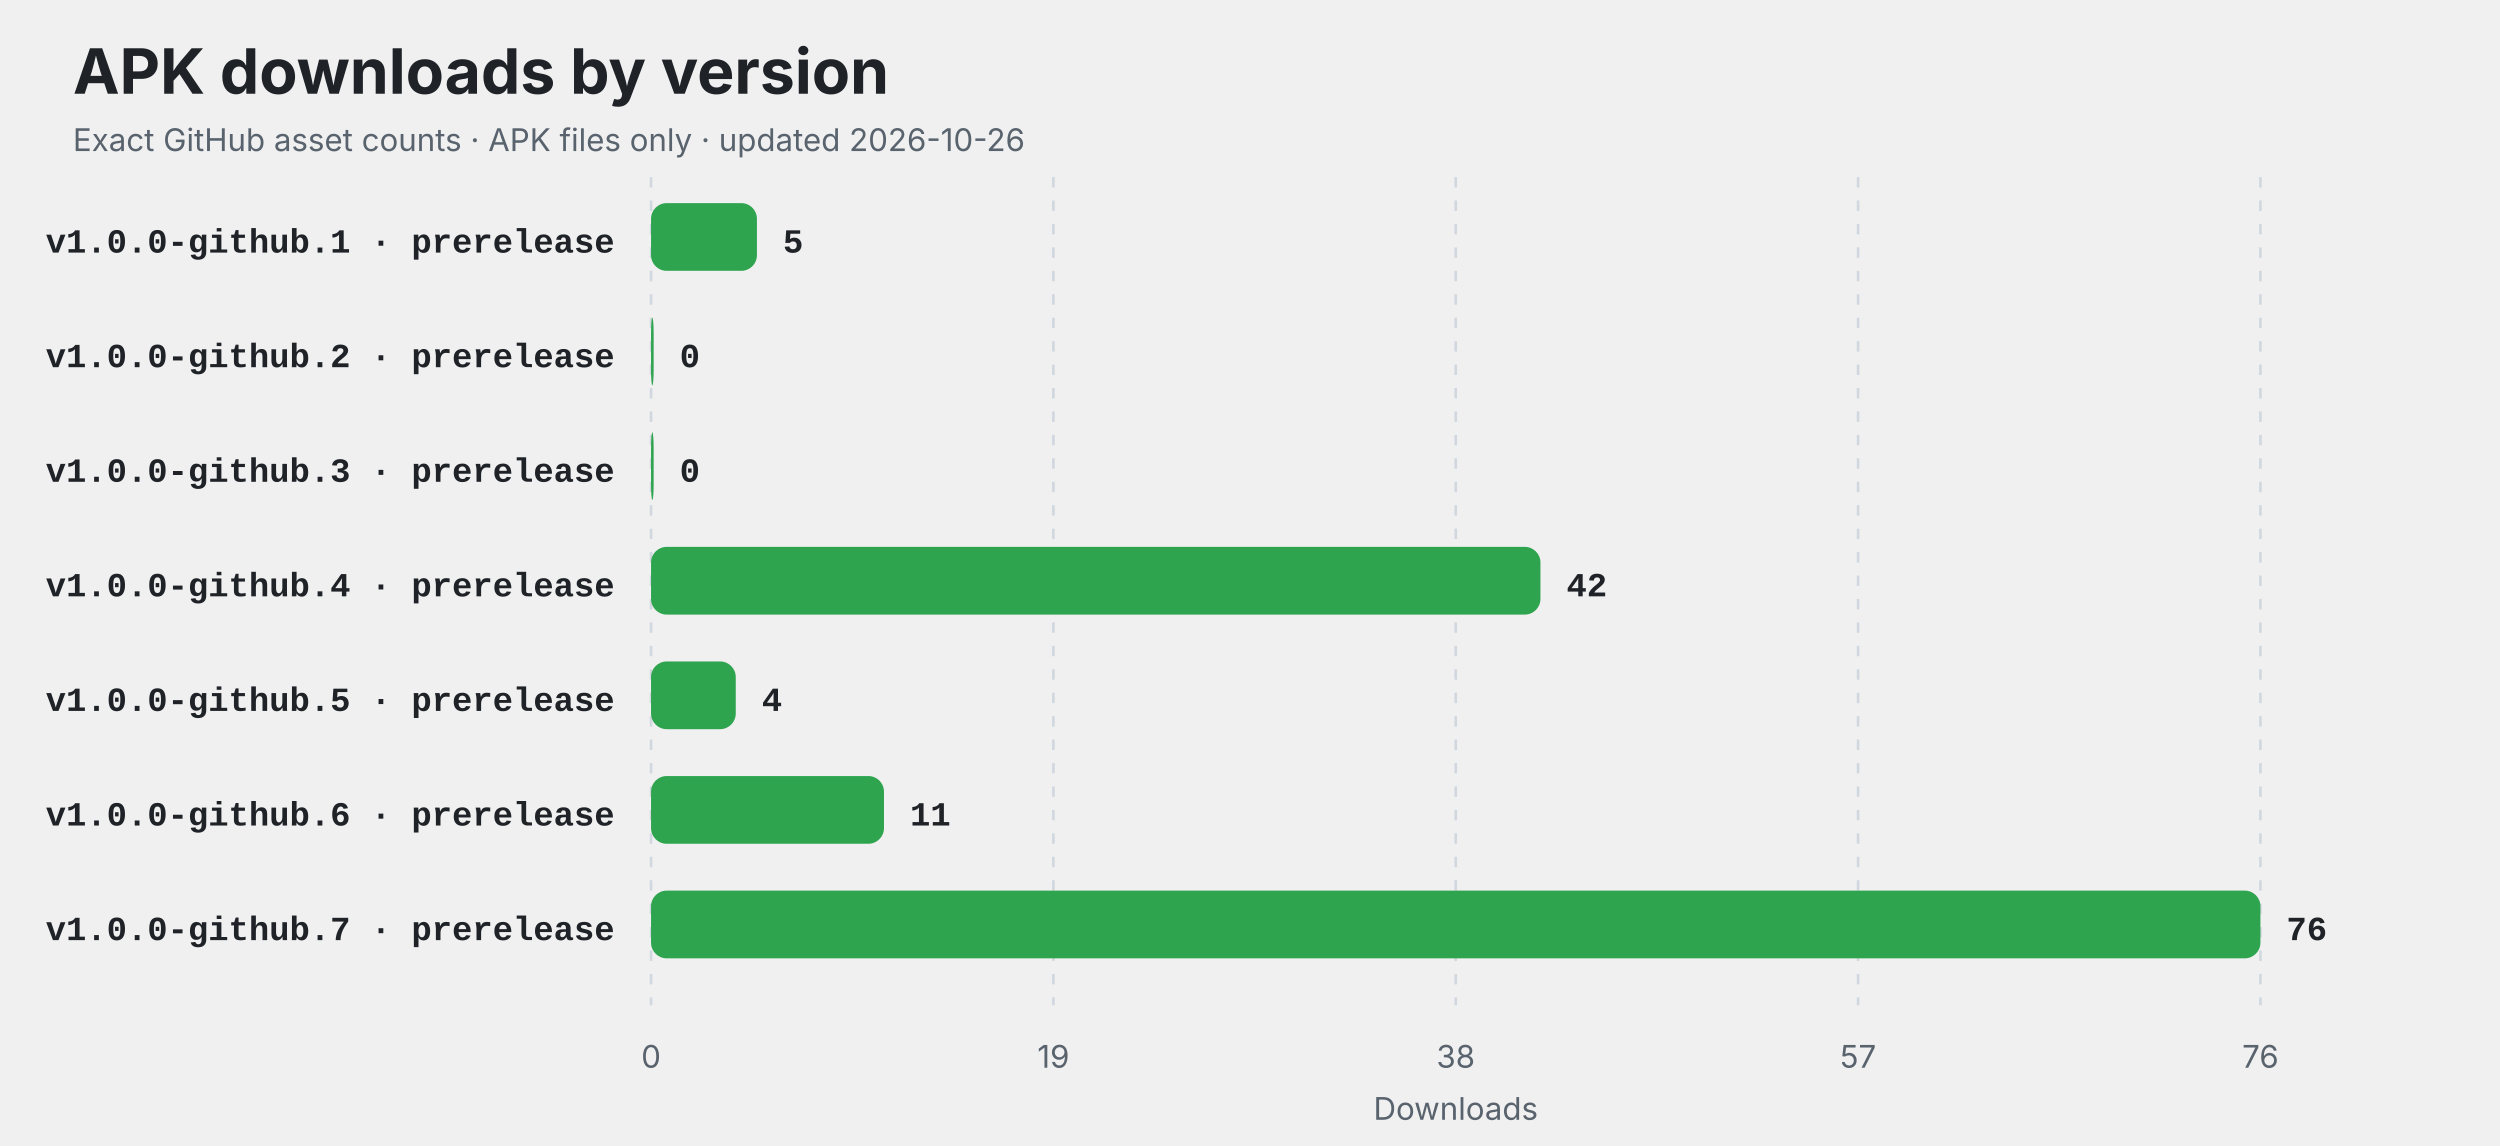
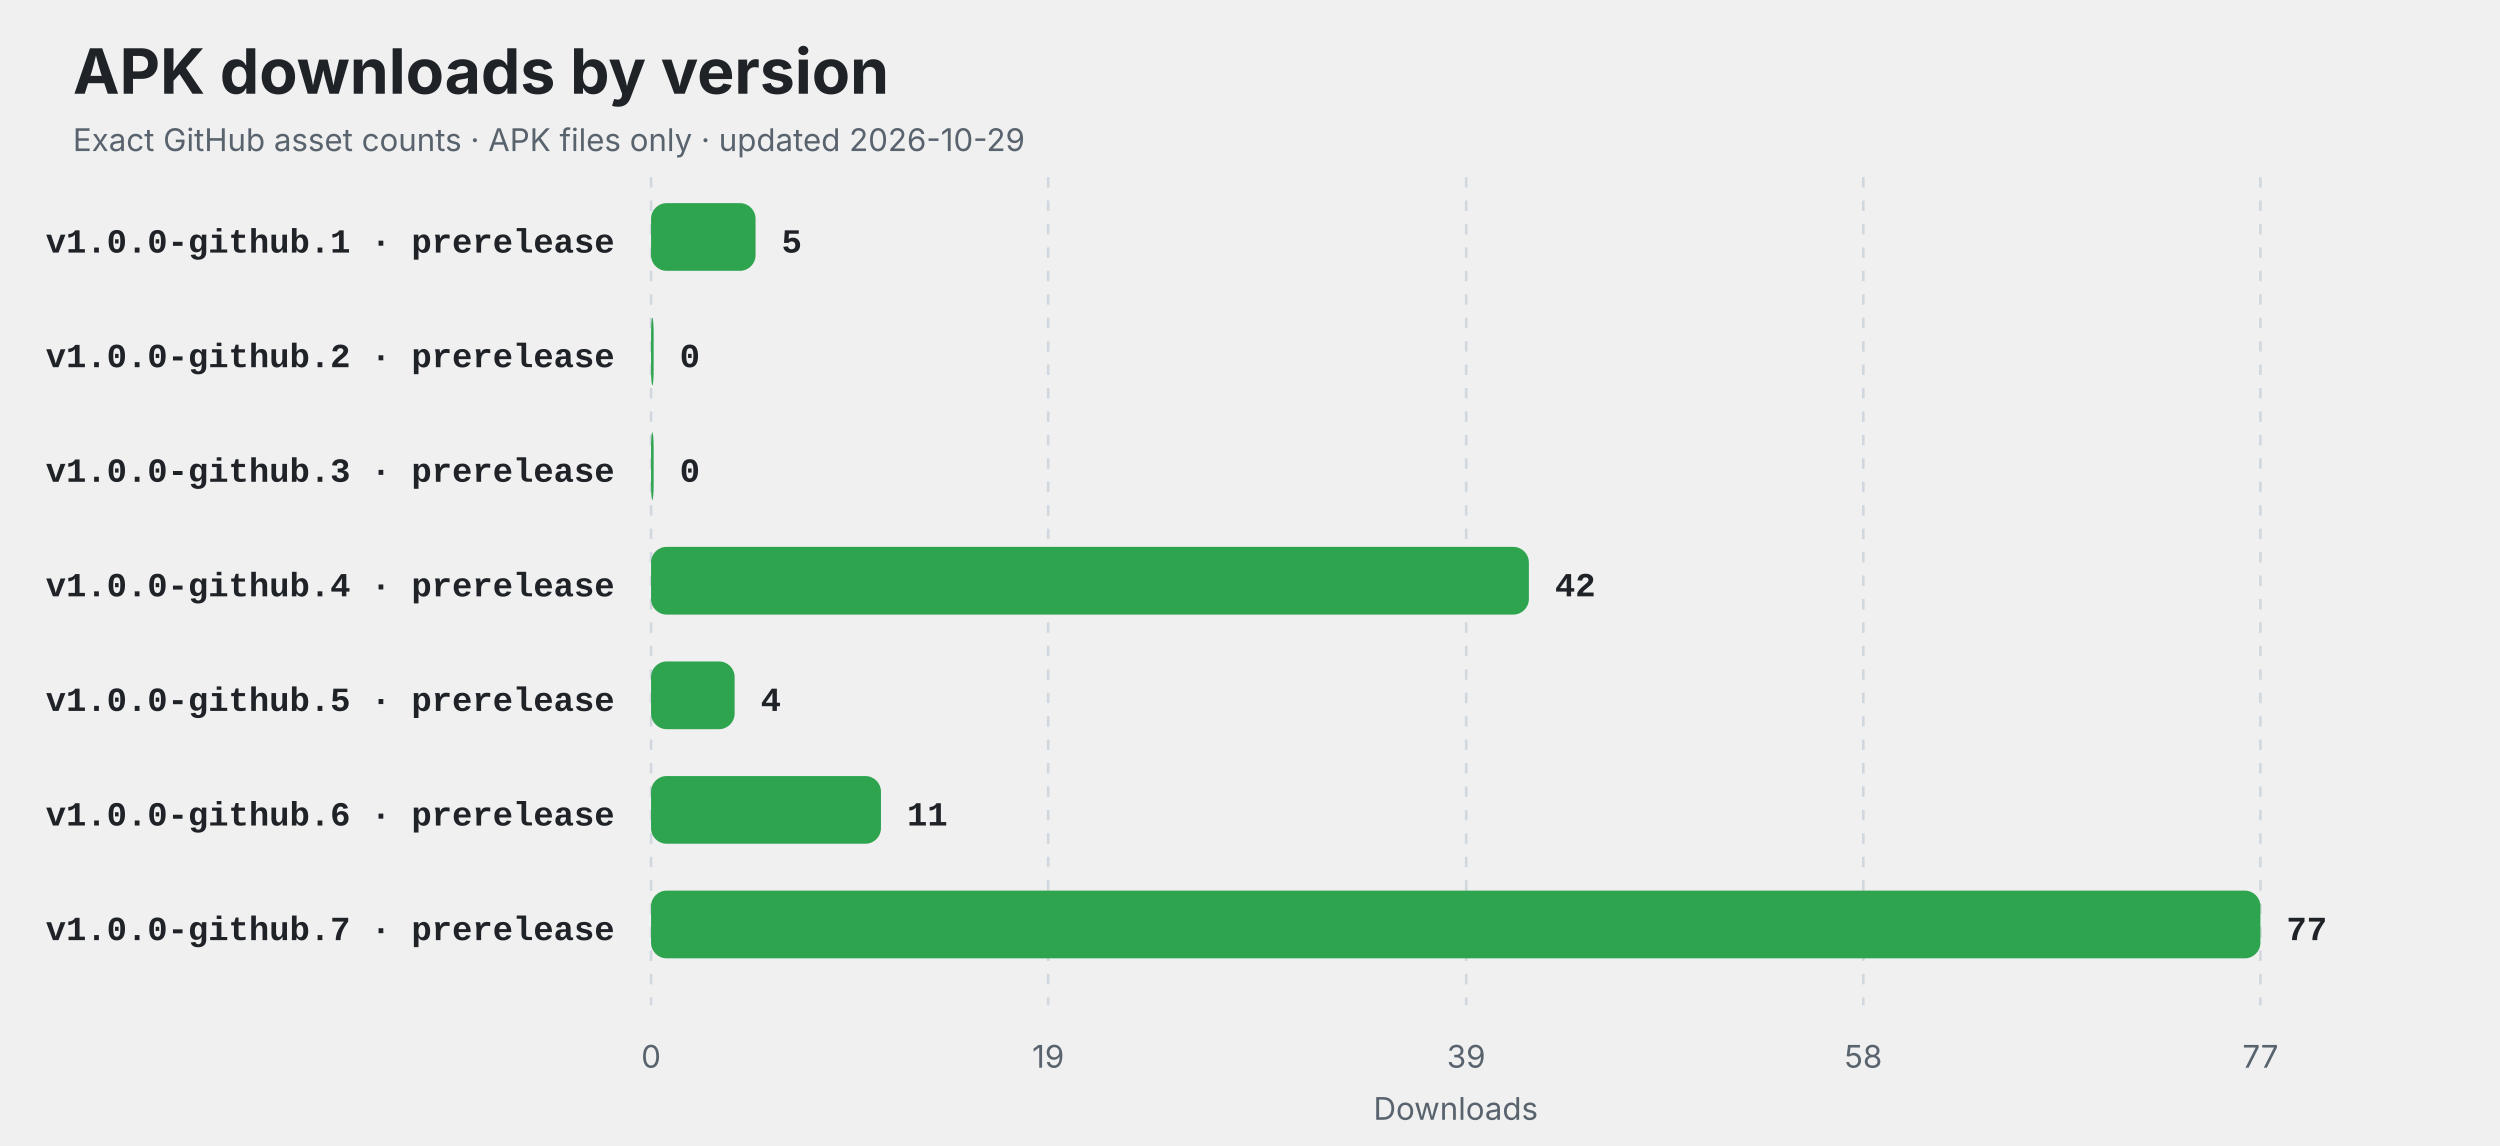
<svg xmlns="http://www.w3.org/2000/svg" width="960" height="440" viewBox="0 0 960 440" role="img" aria-labelledby="title description">
  <style>
    .title { font: 700 24px -apple-system,BlinkMacSystemFont,"Segoe UI",sans-serif; fill: #1f2328; }
    .subtitle,.axis { font: 12px -apple-system,BlinkMacSystemFont,"Segoe UI",sans-serif; fill: #59636e; }
    .label { font: 600 13px ui-monospace,SFMono-Regular,Consolas,"Liberation Mono",monospace; fill: #1f2328; }
    .value { font: 700 13px ui-monospace,SFMono-Regular,Consolas,"Liberation Mono",monospace; fill: #1f2328; }
    .empty { font: 600 16px -apple-system,BlinkMacSystemFont,"Segoe UI",sans-serif; fill: #59636e; }
    @media (prefers-color-scheme: dark) {
      .title,.label,.value { fill: #f0f6fc; }
      .subtitle,.axis,.empty { fill: #8c959f; }
      line { stroke: #30363d; }
    }
  </style>
  <rect width="100%" height="100%" rx="14" fill="#ffffff" fill-opacity="0" />
  <text x="28" y="36" class="title">APK downloads by version</text>
-   <text x="28" y="58" class="subtitle">Exact GitHub asset counts · APK files only · updated 2026-10-26</text>
+   <text x="28" y="58" class="subtitle">Exact GitHub asset counts · APK files only · updated 2026-10-29</text>
  <line x1="250.00" y1="68" x2="250.00" y2="386" stroke="#d0d7de" stroke-dasharray="4 5" />
  <text x="250.00" y="410" text-anchor="middle" class="axis">0</text>
-   <line x1="404.50" y1="68" x2="404.50" y2="386" stroke="#d0d7de" stroke-dasharray="4 5" />
-   <text x="404.50" y="410" text-anchor="middle" class="axis">19</text>
-   <line x1="559.00" y1="68" x2="559.00" y2="386" stroke="#d0d7de" stroke-dasharray="4 5" />
-   <text x="559.00" y="410" text-anchor="middle" class="axis">38</text>
-   <line x1="713.50" y1="68" x2="713.50" y2="386" stroke="#d0d7de" stroke-dasharray="4 5" />
-   <text x="713.50" y="410" text-anchor="middle" class="axis">57</text>
+   <line x1="402.49" y1="68" x2="402.49" y2="386" stroke="#d0d7de" stroke-dasharray="4 5" />
+   <text x="402.49" y="410" text-anchor="middle" class="axis">19</text>
+   <line x1="563.01" y1="68" x2="563.01" y2="386" stroke="#d0d7de" stroke-dasharray="4 5" />
+   <text x="563.01" y="410" text-anchor="middle" class="axis">39</text>
+   <line x1="715.51" y1="68" x2="715.51" y2="386" stroke="#d0d7de" stroke-dasharray="4 5" />
+   <text x="715.51" y="410" text-anchor="middle" class="axis">58</text>
  <line x1="868.00" y1="68" x2="868.00" y2="386" stroke="#d0d7de" stroke-dasharray="4 5" />
-   <text x="868.00" y="410" text-anchor="middle" class="axis">76</text>
+   <text x="868.00" y="410" text-anchor="middle" class="axis">77</text>
  <text x="236" y="97" text-anchor="end" class="label">v1.0.0-github.1 · prerelease</text>
-   <rect x="250" y="78" width="40.66" height="26" rx="6" fill="#2ea44f" />
-   <text x="300.66" y="97" class="value">5</text>
+   <rect x="250" y="78" width="40.13" height="26" rx="6" fill="#2ea44f" />
+   <text x="300.13" y="97" class="value">5</text>
  <text x="236" y="141" text-anchor="end" class="label">v1.0.0-github.2 · prerelease</text>
  <rect x="250" y="122" width="1.00" height="26" rx="6" fill="#2ea44f" />
  <text x="261.00" y="141" class="value">0</text>
  <text x="236" y="185" text-anchor="end" class="label">v1.0.0-github.3 · prerelease</text>
  <rect x="250" y="166" width="1.00" height="26" rx="6" fill="#2ea44f" />
  <text x="261.00" y="185" class="value">0</text>
  <text x="236" y="229" text-anchor="end" class="label">v1.0.0-github.4 · prerelease</text>
-   <rect x="250" y="210" width="341.53" height="26" rx="6" fill="#2ea44f" />
-   <text x="601.53" y="229" class="value">42</text>
+   <rect x="250" y="210" width="337.09" height="26" rx="6" fill="#2ea44f" />
+   <text x="597.09" y="229" class="value">42</text>
  <text x="236" y="273" text-anchor="end" class="label">v1.0.0-github.5 · prerelease</text>
-   <rect x="250" y="254" width="32.53" height="26" rx="6" fill="#2ea44f" />
-   <text x="292.53" y="273" class="value">4</text>
+   <rect x="250" y="254" width="32.10" height="26" rx="6" fill="#2ea44f" />
+   <text x="292.10" y="273" class="value">4</text>
  <text x="236" y="317" text-anchor="end" class="label">v1.0.0-github.6 · prerelease</text>
-   <rect x="250" y="298" width="89.45" height="26" rx="6" fill="#2ea44f" />
-   <text x="349.45" y="317" class="value">11</text>
+   <rect x="250" y="298" width="88.29" height="26" rx="6" fill="#2ea44f" />
+   <text x="348.29" y="317" class="value">11</text>
  <text x="236" y="361" text-anchor="end" class="label">v1.0.0-github.7 · prerelease</text>
  <rect x="250" y="342" width="618.00" height="26" rx="6" fill="#2ea44f" />
-   <text x="878.00" y="361" class="value">76</text>
+   <text x="878.00" y="361" class="value">77</text>
  <text x="559" y="430" text-anchor="middle" class="axis">Downloads</text>
</svg>
